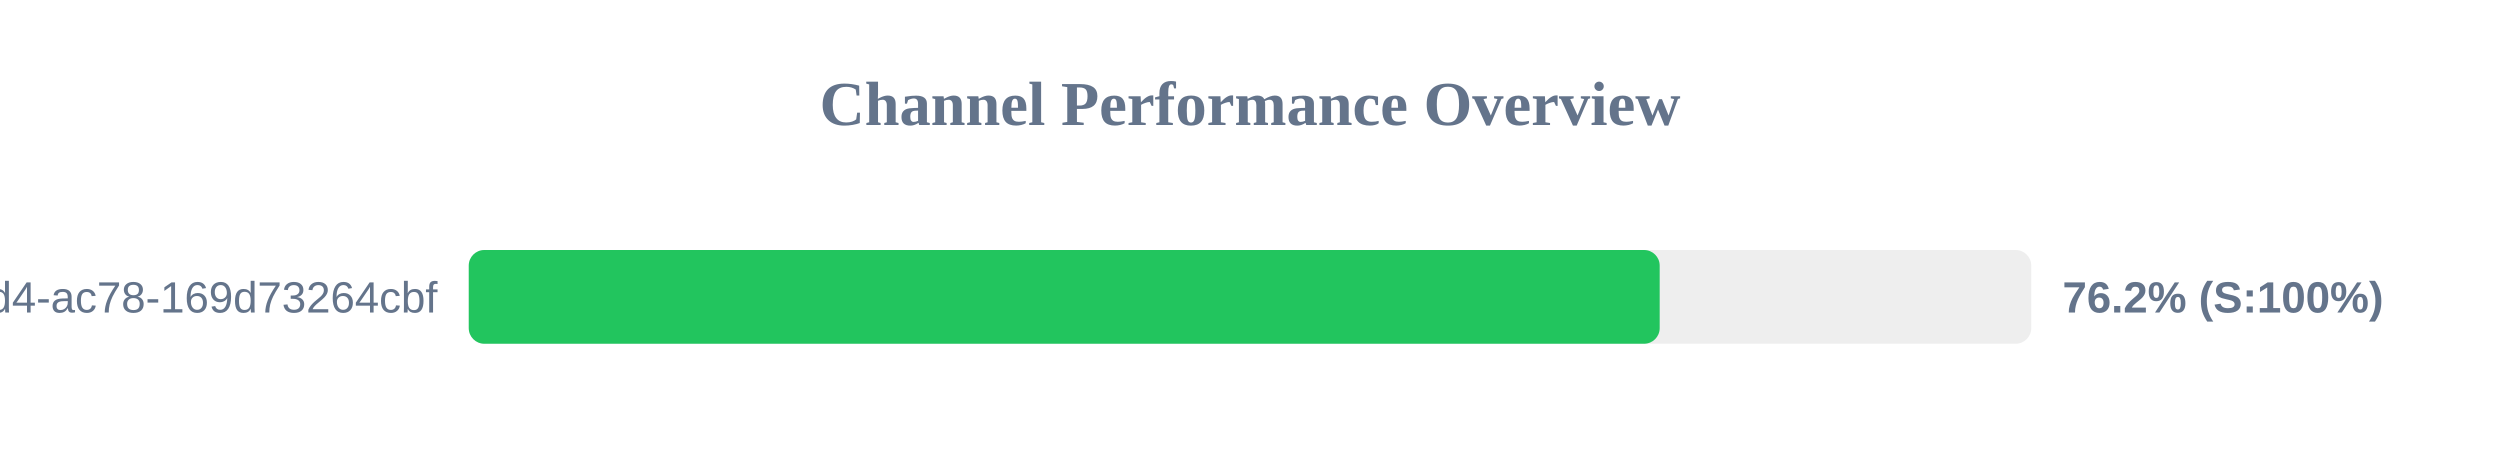
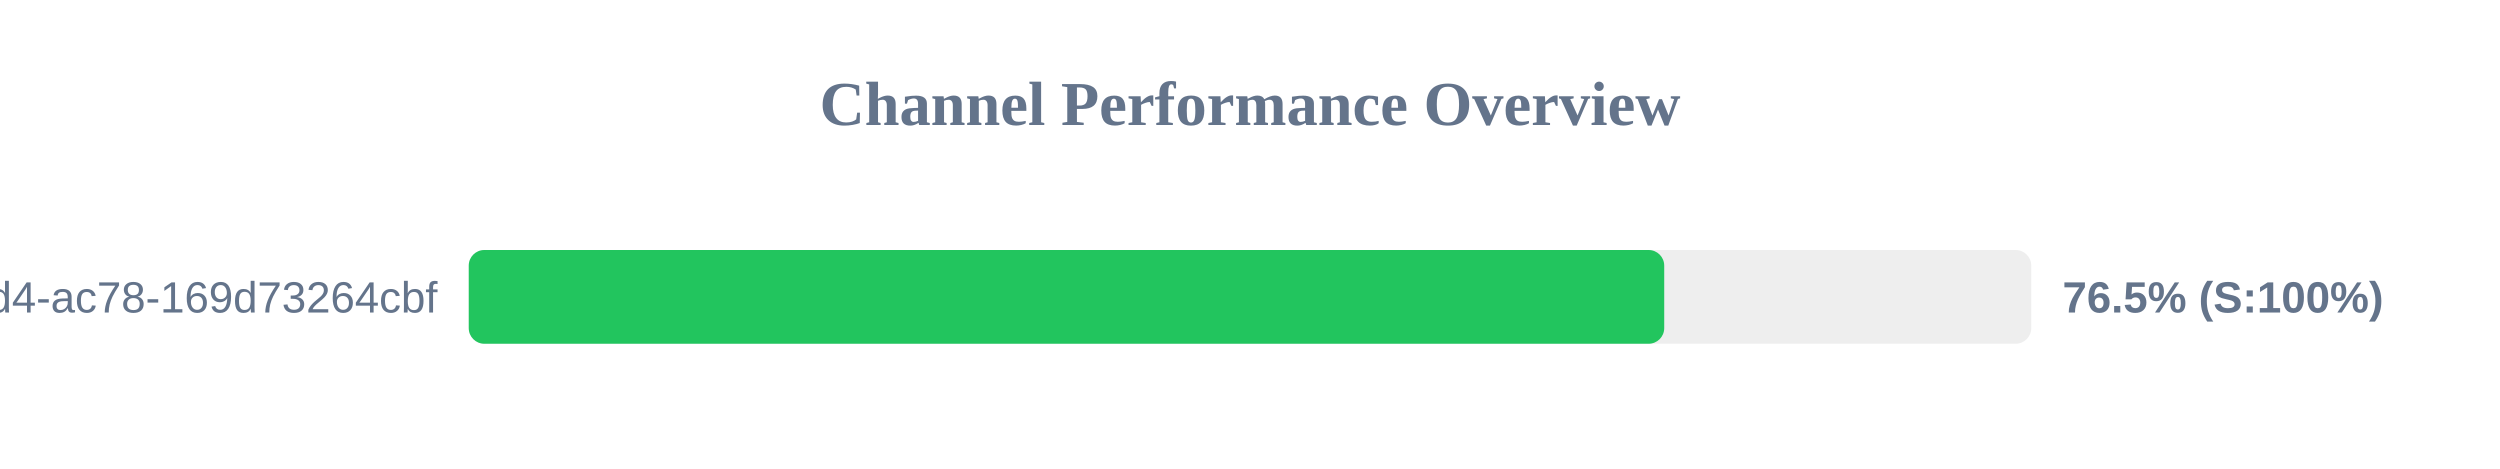
<svg xmlns="http://www.w3.org/2000/svg" width="800" height="150" version="1.1">
  <style>
        .row { font: 14px Arial; fill: #64748b; }
        .score { font: bold 14px Arial; fill: #64748b; }
    </style>
  <text x="400" y="40" text-anchor="middle" font-size="20px" font-weight="bold" fill="#64748b">Channel Performance Overview</text>
  <rect x="150" y="80" width="500" height="30" fill="#eee" rx="5" />
-   <rect x="150" y="80" width="381.1" height="30" fill="#22c55e" rx="5" />
+   <rect x="150" y="80" width="382.55" height="30" fill="#22c55e" rx="5" />
  <text x="140" y="100" text-anchor="end" class="row">?uuid=48c2c901-72e6-46d4-ac78-169d73264cbf</text>
-   <text x="660" y="100" text-anchor="start" class="score">76.2% (S:100%)</text>
+   <text x="660" y="100" text-anchor="start" class="score">76.5% (S:100%)</text>
</svg>
